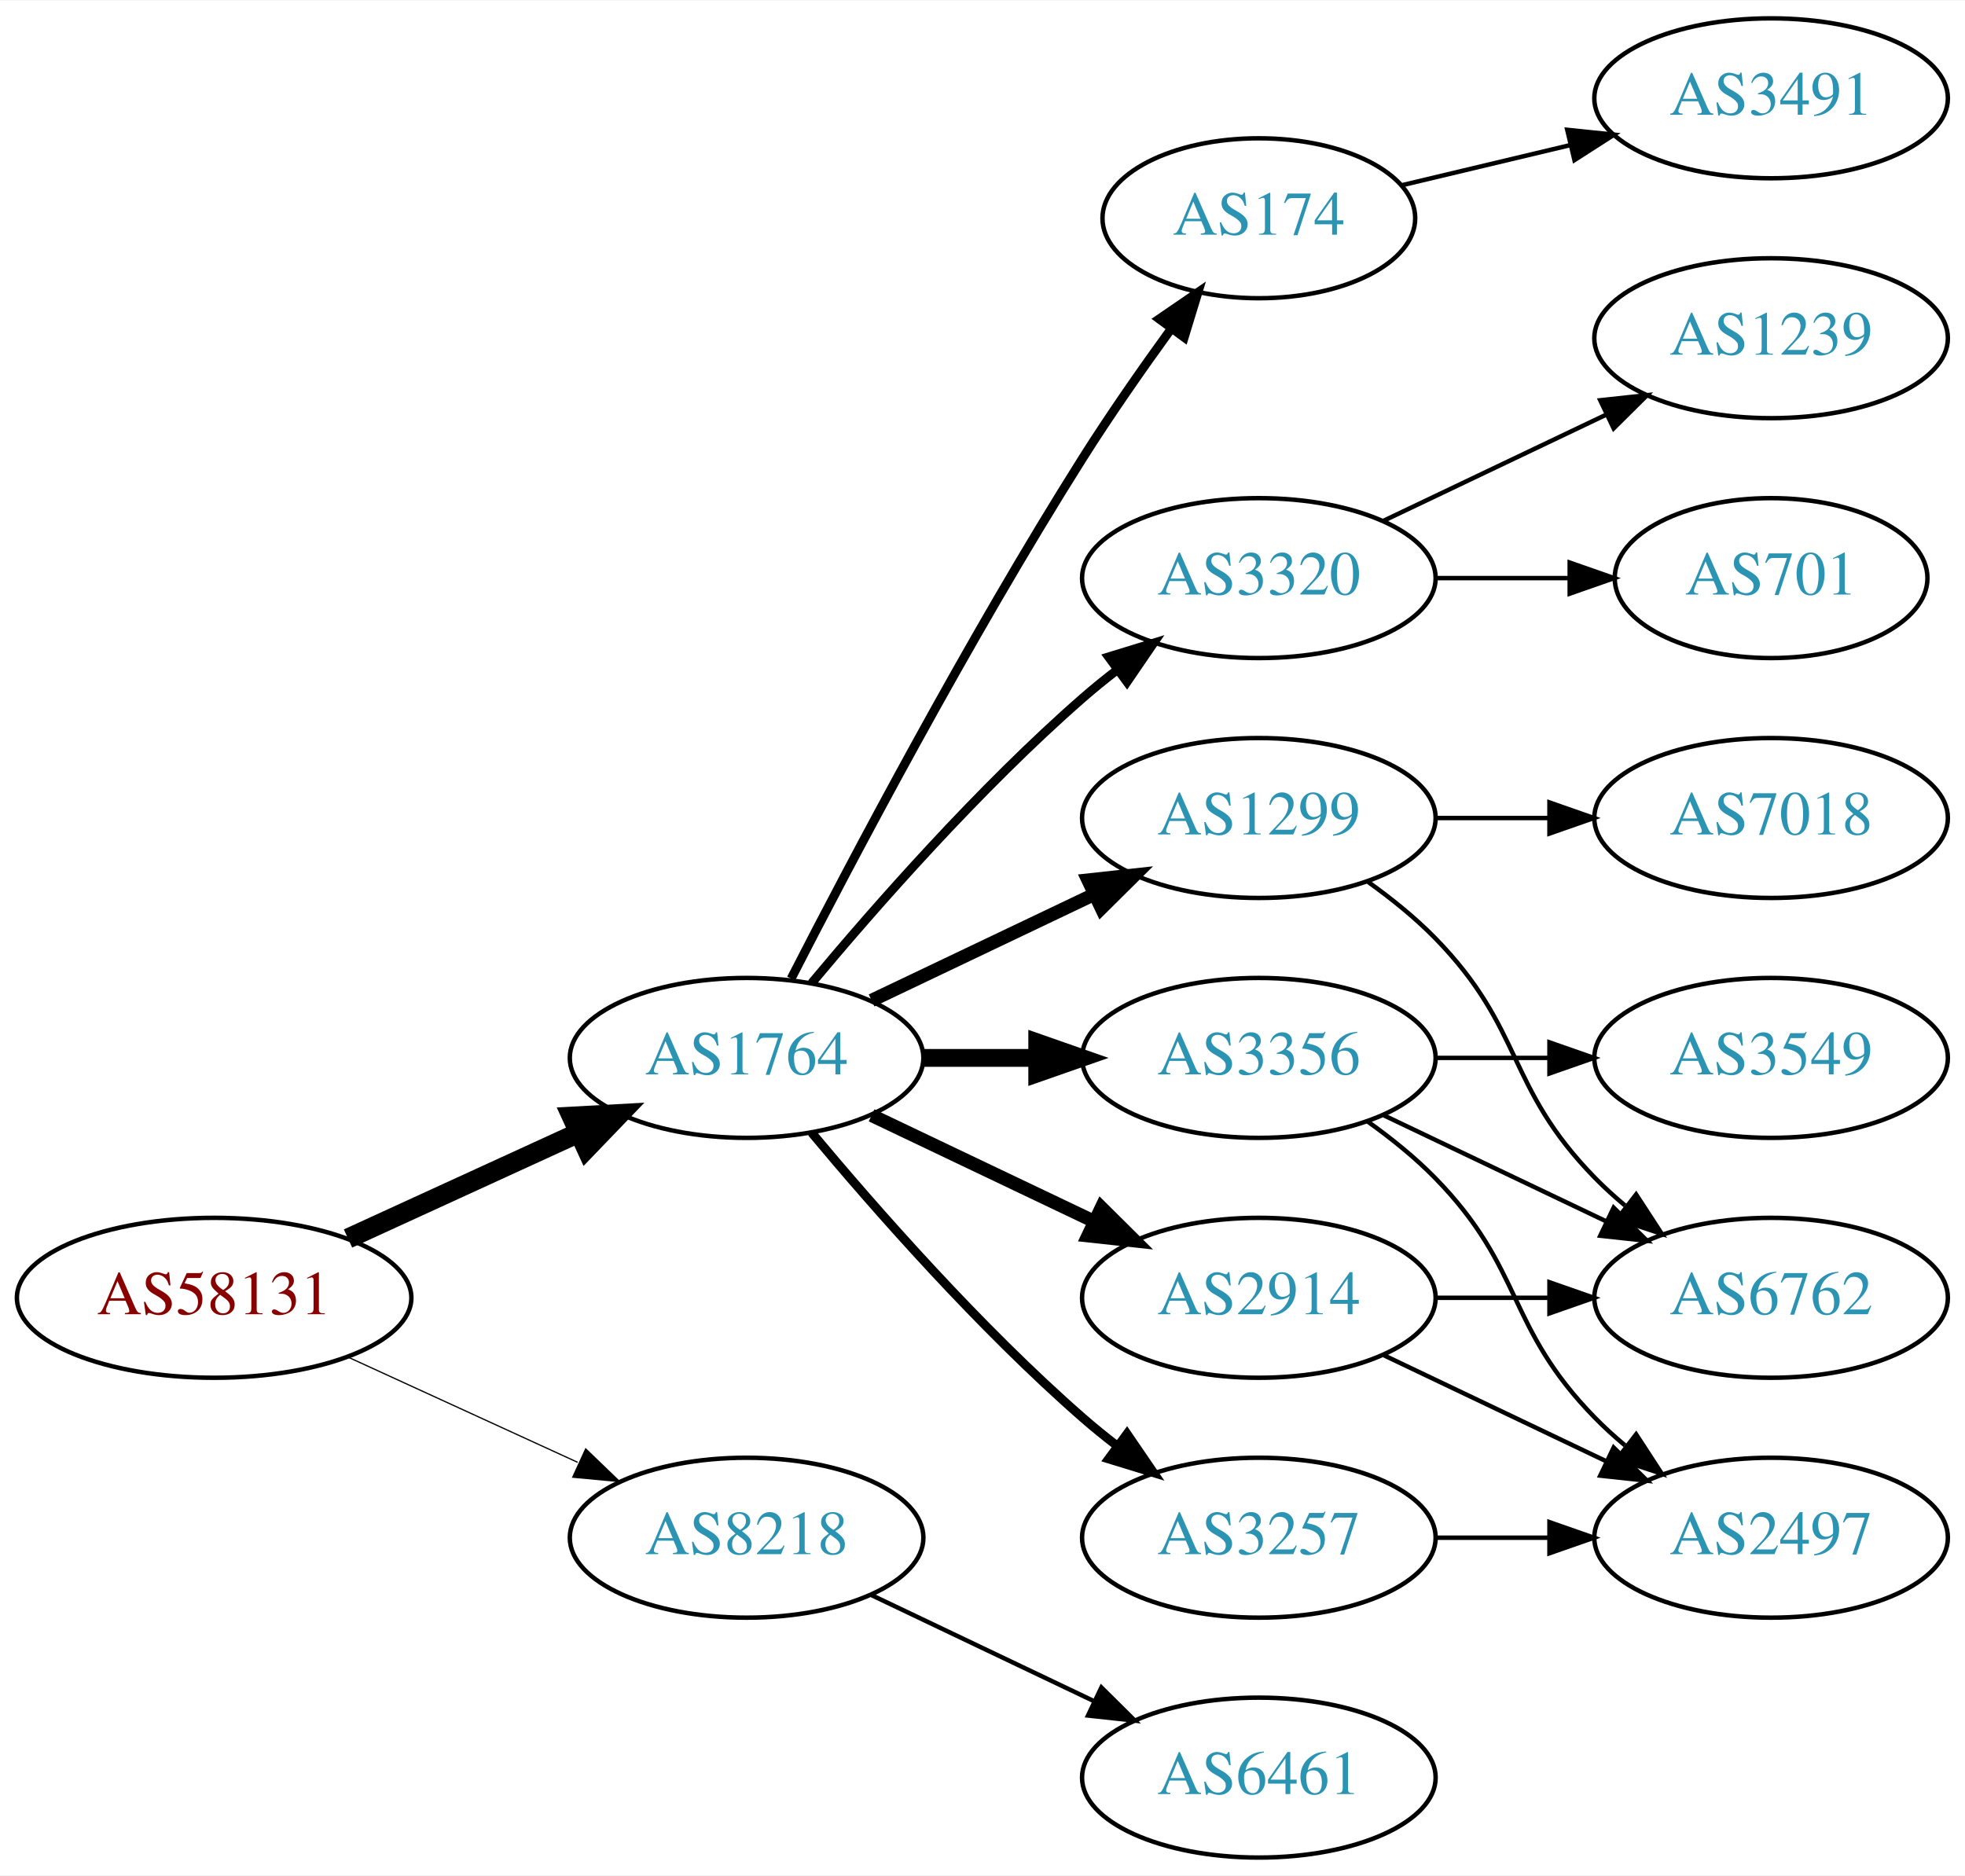
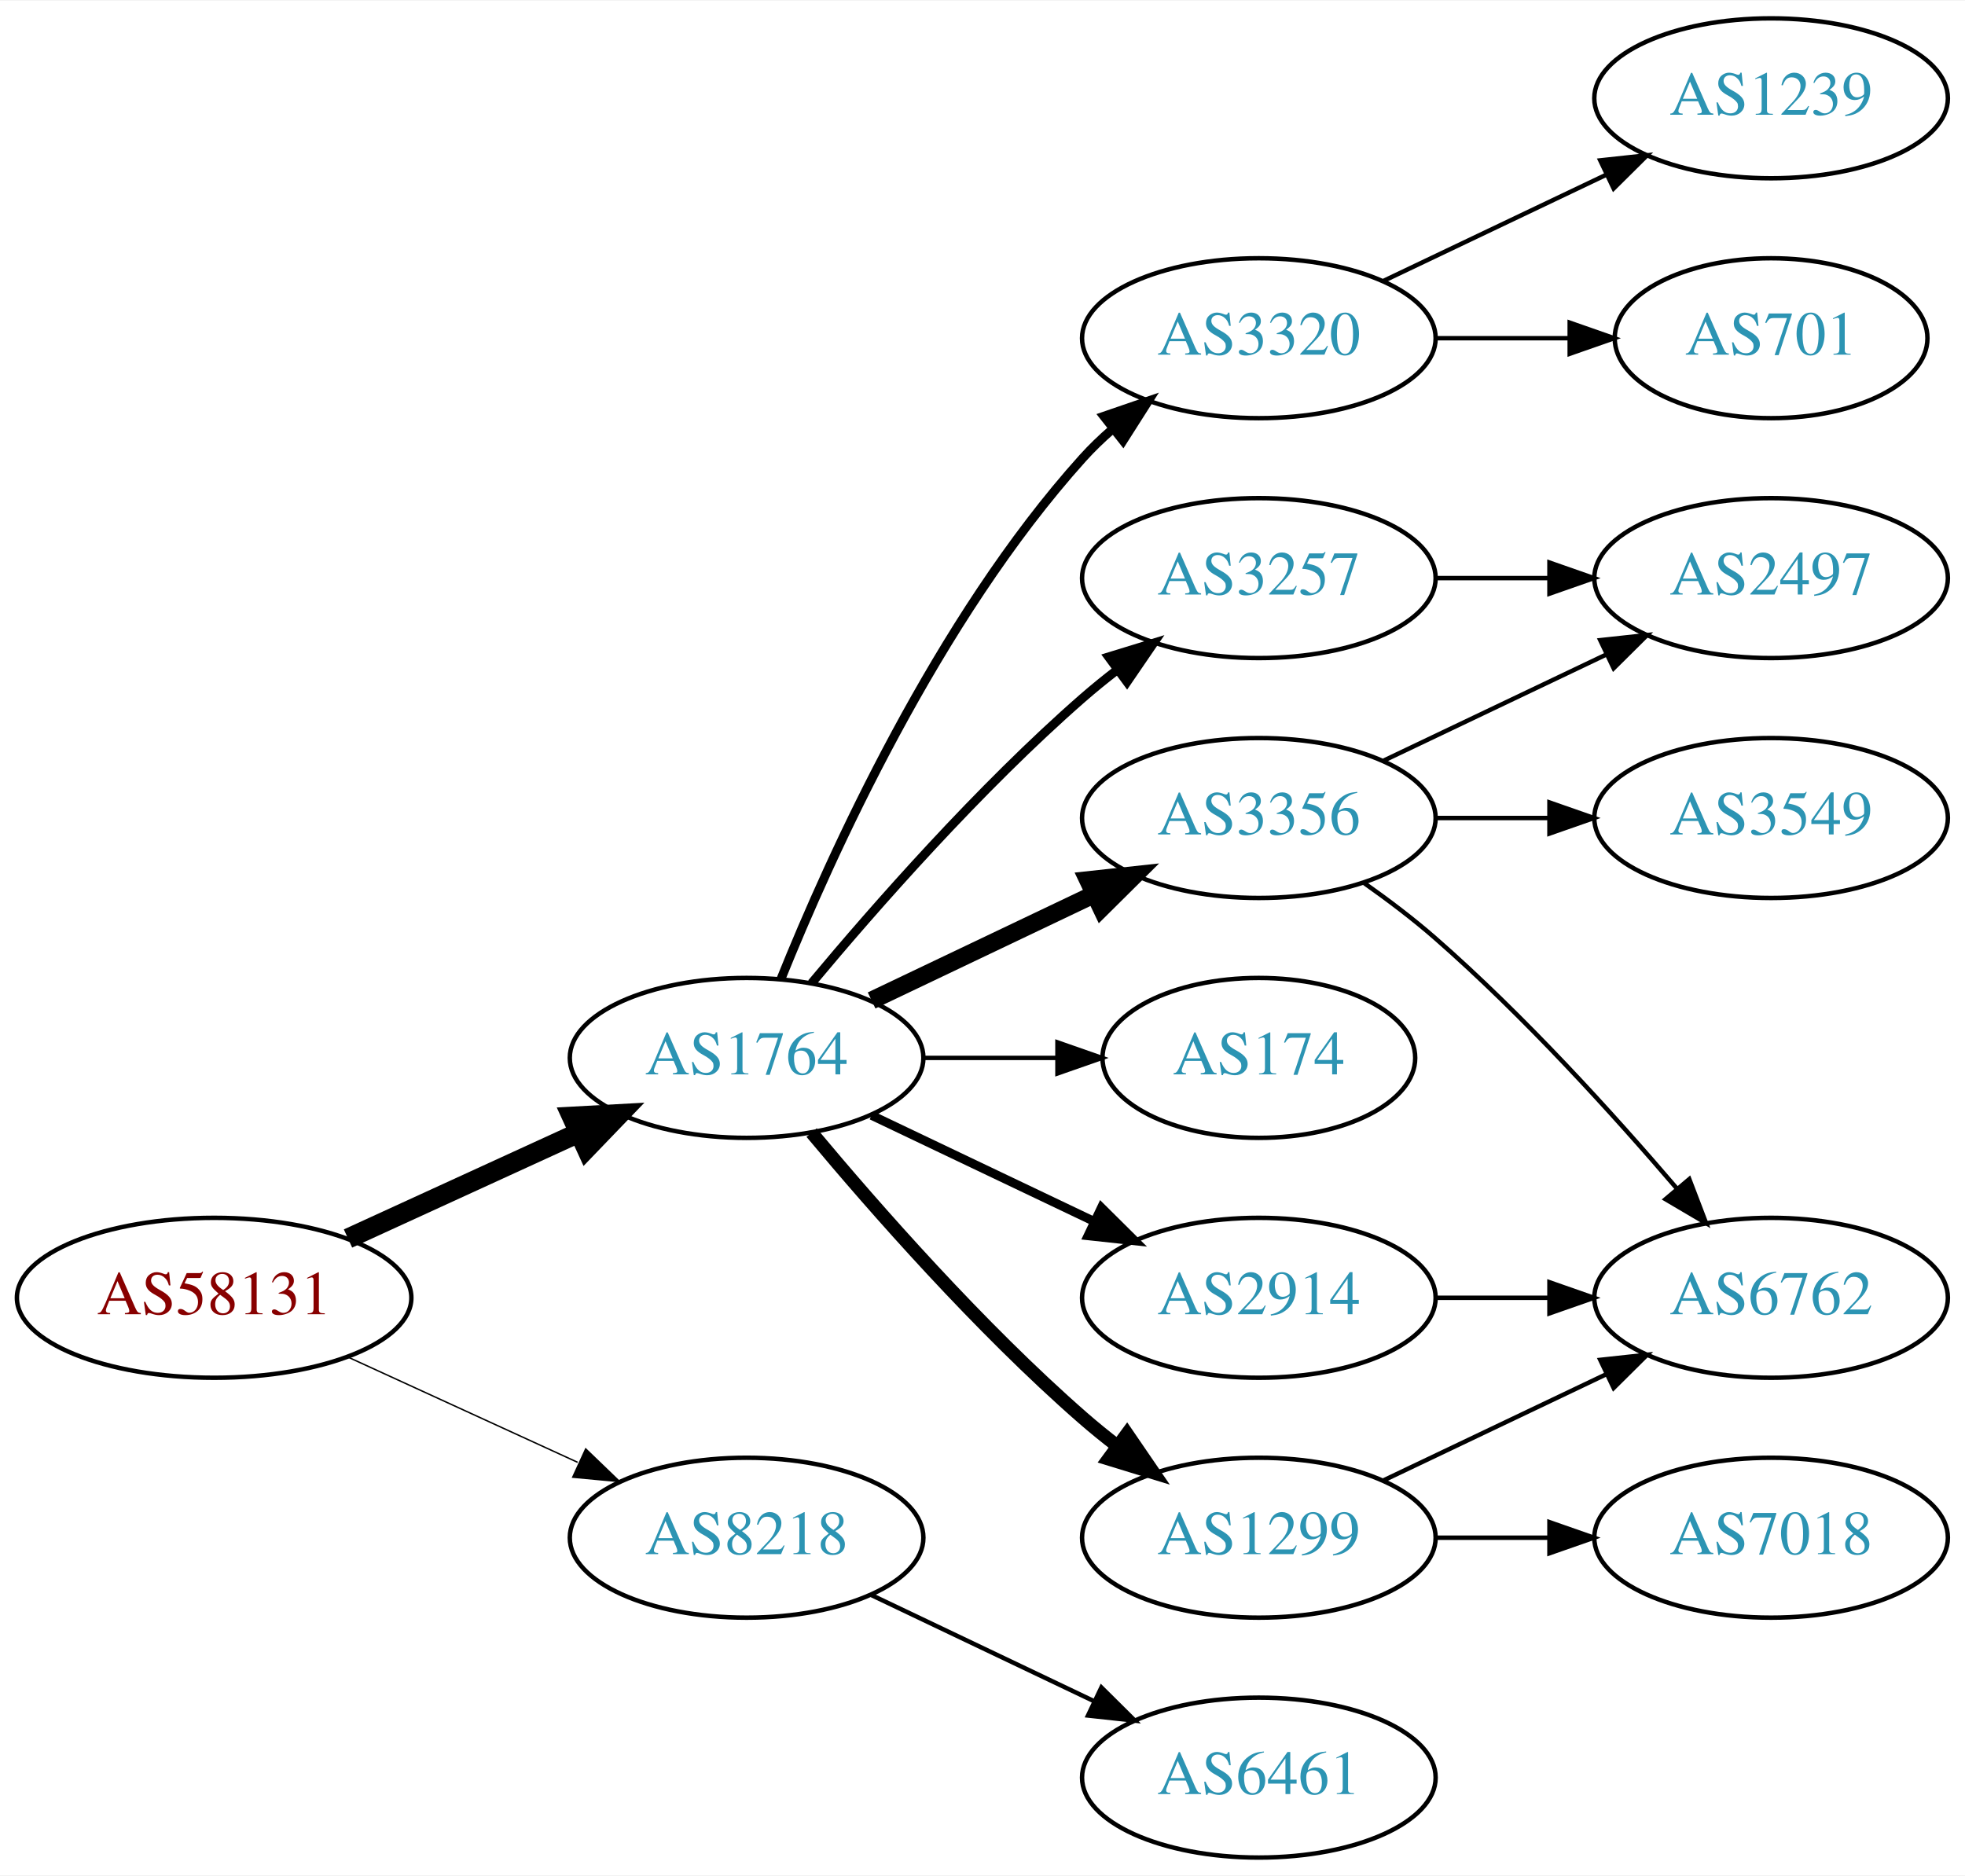
<svg xmlns="http://www.w3.org/2000/svg" xmlns:xlink="http://www.w3.org/1999/xlink" width="442pt" height="422pt" viewBox="0.00 0.00 442.27 422.00">
  <g id="graph0" class="graph" transform="scale(1 1) rotate(0) translate(4 418)">
    <polygon fill="white" stroke="none" points="-4,4 -4,-418 438.271,-418 438.271,4 -4,4" />
    <g id="node1" class="node">
      <g id="a_node1">
        <a xlink:href="/asn/58131" xlink:title="AS58131 ~ Wallnerstrasse 6 [AT]">
          <ellipse fill="#ffffff" stroke="black" cx="44.196" cy="-126" rx="44.393" ry="18" />
          <text text-anchor="middle" x="44.196" y="-122.3" font-family="Times,serif" font-size="14.00" fill="#880000">AS58131</text>
        </a>
      </g>
    </g>
    <g id="node2" class="node">
      <g id="a_node2">
        <a xlink:href="/asn/1764" xlink:title="AS1764 ~ NEXTLAYER-AS [AT]">
          <ellipse fill="#ffffff" stroke="black" cx="164.039" cy="-180" rx="39.794" ry="18" />
          <text text-anchor="middle" x="164.039" y="-176.3" font-family="Times,serif" font-size="14.00" fill="#2c94b3">AS1764</text>
        </a>
      </g>
    </g>
    <g id="edge1" class="edge">
      <path fill="none" stroke="black" stroke-width="4.5" d="M74.326,-139.348C89.937,-146.502 109.335,-155.391 126.007,-163.03" />
      <polygon fill="black" stroke="black" stroke-width="4.5" points="124.727,-166.775 135.459,-167.362 128.008,-159.616 124.727,-166.775" />
    </g>
    <g id="node3" class="node">
      <g id="a_node3">
        <a xlink:href="/asn/8218" xlink:title="AS8218 ~ legacy Neotelecoms [FR]">
          <ellipse fill="#ffffff" stroke="black" cx="164.039" cy="-72" rx="39.794" ry="18" />
          <text text-anchor="middle" x="164.039" y="-68.3" font-family="Times,serif" font-size="14.00" fill="#2c94b3">AS8218</text>
        </a>
      </g>
    </g>
    <g id="edge2" class="edge">
-       <path fill="none" stroke="black" stroke-width="0.281" d="M74.326,-112.652C89.937,-105.498 109.335,-96.609 126.007,-88.969" />
-       <polygon fill="black" stroke="black" stroke-width="0.281" points="127.826,-91.986 135.459,-84.638 124.91,-85.622 127.826,-91.986" />
+       <path fill="none" stroke="black" stroke-width="0.321" d="M74.326,-112.652C89.937,-105.498 109.335,-96.609 126.007,-88.969" />
+       <polygon fill="black" stroke="black" stroke-width="0.321" points="127.826,-91.986 135.459,-84.638 124.91,-85.622 127.826,-91.986" />
    </g>
    <g id="node4" class="node">
      <g id="a_node4">
        <a xlink:href="/asn/3356" xlink:title="AS3356 ~ Level 3 Parent, LLC [US]">
-           <ellipse fill="#ffffff" stroke="black" cx="279.332" cy="-180" rx="39.794" ry="18" />
-           <text text-anchor="middle" x="279.332" y="-176.3" font-family="Times,serif" font-size="14.00" fill="#2c94b3">AS3356</text>
+           <ellipse fill="#ffffff" stroke="black" cx="279.332" cy="-234" rx="39.794" ry="18" />
+           <text text-anchor="middle" x="279.332" y="-230.3" font-family="Times,serif" font-size="14.00" fill="#2c94b3">AS3356</text>
        </a>
      </g>
    </g>
    <g id="edge3" class="edge">
-       <path fill="none" stroke="black" stroke-width="4" d="M203.711,-180C211.914,-180 220.678,-180 229.21,-180" />
-       <polygon fill="black" stroke="black" stroke-width="4" points="229.449,-183.5 239.449,-180 229.449,-176.5 229.449,-183.5" />
+       <path fill="none" stroke="black" stroke-width="4" d="M192.175,-192.934C207.169,-200.081 225.99,-209.052 242.213,-216.785" />
+       <polygon fill="black" stroke="black" stroke-width="4" points="240.884,-220.028 251.417,-221.171 243.895,-213.709 240.884,-220.028" />
    </g>
    <g id="node5" class="node">
      <g id="a_node5">
-         <a xlink:href="/asn/174" xlink:title="AS174 ~ Cogent Communications [US]">
-           <ellipse fill="#ffffff" stroke="black" cx="279.332" cy="-369" rx="35.194" ry="18" />
-           <text text-anchor="middle" x="279.332" y="-365.3" font-family="Times,serif" font-size="14.00" fill="#2c94b3">AS174</text>
+         <a xlink:href="/asn/1299" xlink:title="AS1299 ~ Telia Carrier [EU]">
+           <ellipse fill="#ffffff" stroke="black" cx="279.332" cy="-72" rx="39.794" ry="18" />
+           <text text-anchor="middle" x="279.332" y="-68.3" font-family="Times,serif" font-size="14.00" fill="#2c94b3">AS1299</text>
        </a>
      </g>
    </g>
    <g id="edge4" class="edge">
-       <path fill="none" stroke="black" stroke-width="2" d="M174.065,-197.852C187.501,-224.055 213.95,-274.237 239.685,-315 245.841,-324.751 253.087,-335.127 259.631,-344.15" />
-       <polygon fill="black" stroke="black" stroke-width="2" points="256.892,-346.333 265.632,-352.322 262.534,-342.19 256.892,-346.333" />
+       <path fill="none" stroke="black" stroke-width="3" d="M178.669,-163.183C192.951,-146.071 216.498,-119.255 239.685,-99 242.151,-96.846 244.789,-94.706 247.487,-92.628" />
+       <polygon fill="black" stroke="black" stroke-width="3" points="249.66,-95.375 255.641,-86.63 245.512,-89.736 249.66,-95.375" />
    </g>
    <g id="node6" class="node">
      <g id="a_node6">
-         <a xlink:href="/asn/1299" xlink:title="AS1299 ~ Telia Carrier [EU]">
-           <ellipse fill="#ffffff" stroke="black" cx="279.332" cy="-234" rx="39.794" ry="18" />
-           <text text-anchor="middle" x="279.332" y="-230.3" font-family="Times,serif" font-size="14.00" fill="#2c94b3">AS1299</text>
+         <a xlink:href="/asn/174" xlink:title="AS174 ~ Cogent Communications [US]">
+           <ellipse fill="#ffffff" stroke="black" cx="279.332" cy="-180" rx="35.194" ry="18" />
+           <text text-anchor="middle" x="279.332" y="-176.3" font-family="Times,serif" font-size="14.00" fill="#2c94b3">AS174</text>
        </a>
      </g>
    </g>
    <g id="edge5" class="edge">
-       <path fill="none" stroke="black" stroke-width="3" d="M192.175,-192.934C207.169,-200.081 225.99,-209.052 242.213,-216.785" />
-       <polygon fill="black" stroke="black" stroke-width="3" points="240.884,-220.028 251.417,-221.171 243.895,-213.709 240.884,-220.028" />
+       <path fill="none" stroke="black" d="M203.711,-180C213.416,-180 223.907,-180 233.87,-180" />
+       <polygon fill="black" stroke="black" points="234.006,-183.5 244.006,-180 234.006,-176.5 234.006,-183.5" />
    </g>
    <g id="node7" class="node">
      <g id="a_node7">
        <a xlink:href="/asn/2914" xlink:title="AS2914 ~ NTT America, Inc. [US]">
          <ellipse fill="#ffffff" stroke="black" cx="279.332" cy="-126" rx="39.794" ry="18" />
          <text text-anchor="middle" x="279.332" y="-122.3" font-family="Times,serif" font-size="14.00" fill="#2c94b3">AS2914</text>
        </a>
      </g>
    </g>
    <g id="edge6" class="edge">
-       <path fill="none" stroke="black" stroke-width="3" d="M192.175,-167.066C207.169,-159.919 225.99,-150.948 242.213,-143.215" />
-       <polygon fill="black" stroke="black" stroke-width="3" points="243.895,-146.291 251.417,-138.829 240.884,-139.972 243.895,-146.291" />
+       <path fill="none" stroke="black" stroke-width="2" d="M192.175,-167.066C207.169,-159.919 225.99,-150.948 242.213,-143.215" />
+       <polygon fill="black" stroke="black" stroke-width="2" points="243.895,-146.291 251.417,-138.829 240.884,-139.972 243.895,-146.291" />
    </g>
    <g id="node8" class="node">
      <g id="a_node8">
-         <a xlink:href="/asn/3257" xlink:title="AS3257 ~ GTT [DE]">
-           <ellipse fill="#ffffff" stroke="black" cx="279.332" cy="-72" rx="39.794" ry="18" />
-           <text text-anchor="middle" x="279.332" y="-68.3" font-family="Times,serif" font-size="14.00" fill="#2c94b3">AS3257</text>
+         <a xlink:href="/asn/3320" xlink:title="AS3320 ~ DTAG [DE]">
+           <ellipse fill="#ffffff" stroke="black" cx="279.332" cy="-342" rx="39.794" ry="18" />
+           <text text-anchor="middle" x="279.332" y="-338.3" font-family="Times,serif" font-size="14.00" fill="#2c94b3">AS3320</text>
        </a>
      </g>
    </g>
    <g id="edge7" class="edge">
-       <path fill="none" stroke="black" stroke-width="2" d="M178.669,-163.183C192.951,-146.071 216.498,-119.255 239.685,-99 242.151,-96.846 244.789,-94.706 247.487,-92.628" />
-       <polygon fill="black" stroke="black" stroke-width="2" points="249.66,-95.375 255.641,-86.63 245.512,-89.736 249.66,-95.375" />
+       <path fill="none" stroke="black" stroke-width="2" d="M171.786,-197.787C182.837,-225.243 206.891,-278.578 239.685,-315 241.688,-317.224 243.906,-319.363 246.239,-321.397" />
+       <polygon fill="black" stroke="black" stroke-width="2" points="244.437,-324.433 254.458,-327.873 248.769,-318.935 244.437,-324.433" />
    </g>
    <g id="node9" class="node">
      <g id="a_node9">
-         <a xlink:href="/asn/3320" xlink:title="AS3320 ~ DTAG [DE]">
+         <a xlink:href="/asn/3257" xlink:title="AS3257 ~ GTT [DE]">
          <ellipse fill="#ffffff" stroke="black" cx="279.332" cy="-288" rx="39.794" ry="18" />
-           <text text-anchor="middle" x="279.332" y="-284.3" font-family="Times,serif" font-size="14.00" fill="#2c94b3">AS3320</text>
+           <text text-anchor="middle" x="279.332" y="-284.3" font-family="Times,serif" font-size="14.00" fill="#2c94b3">AS3257</text>
        </a>
      </g>
    </g>
    <g id="edge8" class="edge">
      <path fill="none" stroke="black" stroke-width="2" d="M178.669,-196.817C192.951,-213.929 216.498,-240.745 239.685,-261 242.151,-263.154 244.789,-265.294 247.487,-267.372" />
      <polygon fill="black" stroke="black" stroke-width="2" points="245.512,-270.264 255.641,-273.37 249.66,-264.625 245.512,-270.264" />
    </g>
-     <g id="node17" class="node">
-       <g id="a_node17">
+     <g id="node16" class="node">
+       <g id="a_node16">
        <a xlink:href="/asn/6461" xlink:title="AS6461 ~ Zayo Bandwidth [US]">
          <ellipse fill="#ffffff" stroke="black" cx="279.332" cy="-18" rx="39.794" ry="18" />
          <text text-anchor="middle" x="279.332" y="-14.3" font-family="Times,serif" font-size="14.00" fill="#2c94b3">AS6461</text>
        </a>
      </g>
    </g>
-     <g id="edge20" class="edge">
+     <g id="edge18" class="edge">
      <path fill="none" stroke="black" d="M192.175,-59.066C207.169,-51.919 225.99,-42.948 242.213,-35.215" />
      <polygon fill="black" stroke="black" points="243.895,-38.291 251.417,-30.829 240.884,-31.972 243.895,-38.291" />
    </g>
    <g id="node10" class="node">
      <g id="a_node10">
        <a xlink:href="/asn/6762" xlink:title="AS6762 ~ TELECOM ITALIA SPARKLE S.p.A. [IT]">
          <ellipse fill="#ffffff" stroke="black" cx="394.625" cy="-126" rx="39.794" ry="18" />
          <text text-anchor="middle" x="394.625" y="-122.3" font-family="Times,serif" font-size="14.00" fill="#2c94b3">AS6762</text>
        </a>
      </g>
    </g>
    <g id="edge9" class="edge">
-       <path fill="none" stroke="black" d="M307.468,-167.066C322.462,-159.919 341.283,-150.948 357.506,-143.215" />
-       <polygon fill="black" stroke="black" points="359.188,-146.291 366.71,-138.829 356.177,-139.972 359.188,-146.291" />
+       <path fill="none" stroke="black" d="M303.022,-219.37C308.424,-215.56 314.047,-211.308 318.978,-207 338.905,-189.593 359.097,-167.342 373.446,-150.567" />
+       <polygon fill="black" stroke="black" points="376.214,-152.714 379.995,-142.817 370.867,-148.196 376.214,-152.714" />
    </g>
    <g id="node11" class="node">
      <g id="a_node11">
-         <a xlink:href="/asn/2497" xlink:title="AS2497 ~ Internet Initiative Japan Inc. [JP]">
-           <ellipse fill="#ffffff" stroke="black" cx="394.625" cy="-72" rx="39.794" ry="18" />
-           <text text-anchor="middle" x="394.625" y="-68.3" font-family="Times,serif" font-size="14.00" fill="#2c94b3">AS2497</text>
+         <a xlink:href="/asn/3549" xlink:title="AS3549 ~ Level 3 Parent, LLC [US]">
+           <ellipse fill="#ffffff" stroke="black" cx="394.625" cy="-234" rx="39.794" ry="18" />
+           <text text-anchor="middle" x="394.625" y="-230.3" font-family="Times,serif" font-size="14.00" fill="#2c94b3">AS3549</text>
        </a>
      </g>
    </g>
    <g id="edge10" class="edge">
-       <path fill="none" stroke="black" d="M303.926,-165.611C309.182,-161.852 314.513,-157.563 318.978,-153 339.151,-132.383 334.806,-119.617 354.978,-99 357.071,-96.861 359.354,-94.782 361.731,-92.79" />
-       <polygon fill="black" stroke="black" points="364.249,-95.268 370.031,-86.389 359.974,-89.725 364.249,-95.268" />
+       <path fill="none" stroke="black" d="M319.004,-234C327.207,-234 335.971,-234 344.503,-234" />
+       <polygon fill="black" stroke="black" points="344.742,-237.5 354.742,-234 344.742,-230.5 344.742,-237.5" />
    </g>
    <g id="node12" class="node">
      <g id="a_node12">
-         <a xlink:href="/asn/3549" xlink:title="AS3549 ~ Level 3 Parent, LLC [US]">
-           <ellipse fill="#ffffff" stroke="black" cx="394.625" cy="-180" rx="39.794" ry="18" />
-           <text text-anchor="middle" x="394.625" y="-176.3" font-family="Times,serif" font-size="14.00" fill="#2c94b3">AS3549</text>
+         <a xlink:href="/asn/2497" xlink:title="AS2497 ~ Internet Initiative Japan Inc. [JP]">
+           <ellipse fill="#ffffff" stroke="black" cx="394.625" cy="-288" rx="39.794" ry="18" />
+           <text text-anchor="middle" x="394.625" y="-284.3" font-family="Times,serif" font-size="14.00" fill="#2c94b3">AS2497</text>
        </a>
      </g>
    </g>
    <g id="edge11" class="edge">
-       <path fill="none" stroke="black" d="M319.004,-180C327.207,-180 335.971,-180 344.503,-180" />
-       <polygon fill="black" stroke="black" points="344.742,-183.5 354.742,-180 344.742,-176.5 344.742,-183.5" />
-     </g>
-     <g id="node14" class="node">
-       <g id="a_node14">
-         <a xlink:href="/asn/3491" xlink:title="AS3491 ~ PCCW Global, Inc. [US]">
-           <ellipse fill="#ffffff" stroke="black" cx="394.625" cy="-396" rx="39.794" ry="18" />
-           <text text-anchor="middle" x="394.625" y="-392.3" font-family="Times,serif" font-size="14.00" fill="#2c94b3">AS3491</text>
-         </a>
-       </g>
-     </g>
-     <g id="edge17" class="edge">
-       <path fill="none" stroke="black" d="M311.589,-376.449C323.269,-379.233 336.765,-382.449 349.394,-385.459" />
-       <polygon fill="black" stroke="black" points="348.747,-388.903 359.286,-387.816 350.37,-382.093 348.747,-388.903" />
-     </g>
-     <g id="edge15" class="edge">
-       <path fill="none" stroke="black" d="M303.926,-219.611C309.182,-215.852 314.513,-211.563 318.978,-207 339.151,-186.383 334.806,-173.617 354.978,-153 357.071,-150.861 359.354,-148.782 361.731,-146.79" />
-       <polygon fill="black" stroke="black" points="364.249,-149.268 370.031,-140.389 359.974,-143.725 364.249,-149.268" />
+       <path fill="none" stroke="black" d="M307.468,-246.934C322.462,-254.081 341.283,-263.052 357.506,-270.785" />
+       <polygon fill="black" stroke="black" points="356.177,-274.028 366.71,-275.171 359.188,-267.709 356.177,-274.028" />
+     </g>
+     <g id="edge12" class="edge">
+       <path fill="none" stroke="black" d="M307.468,-84.934C322.462,-92.081 341.283,-101.052 357.506,-108.785" />
+       <polygon fill="black" stroke="black" points="356.177,-112.028 366.71,-113.171 359.188,-105.709 356.177,-112.028" />
    </g>
    <g id="node13" class="node">
      <g id="a_node13">
        <a xlink:href="/asn/7018" xlink:title="AS7018 ~ AT&amp;T Services, Inc. [US]">
-           <ellipse fill="#ffffff" stroke="black" cx="394.625" cy="-234" rx="39.794" ry="18" />
-           <text text-anchor="middle" x="394.625" y="-230.3" font-family="Times,serif" font-size="14.00" fill="#2c94b3">AS7018</text>
-         </a>
-       </g>
+           <ellipse fill="#ffffff" stroke="black" cx="394.625" cy="-72" rx="39.794" ry="18" />
+           <text text-anchor="middle" x="394.625" y="-68.3" font-family="Times,serif" font-size="14.00" fill="#2c94b3">AS7018</text>
+         </a>
+       </g>
+     </g>
+     <g id="edge13" class="edge">
+       <path fill="none" stroke="black" d="M319.004,-72C327.207,-72 335.971,-72 344.503,-72" />
+       <polygon fill="black" stroke="black" points="344.742,-75.5 354.742,-72 344.742,-68.5 344.742,-75.5" />
    </g>
    <g id="edge14" class="edge">
-       <path fill="none" stroke="black" d="M319.004,-234C327.207,-234 335.971,-234 344.503,-234" />
-       <polygon fill="black" stroke="black" points="344.742,-237.5 354.742,-234 344.742,-230.5 344.742,-237.5" />
-     </g>
-     <g id="edge12" class="edge">
      <path fill="none" stroke="black" d="M319.004,-126C327.207,-126 335.971,-126 344.503,-126" />
      <polygon fill="black" stroke="black" points="344.742,-129.5 354.742,-126 344.742,-122.5 344.742,-129.5" />
    </g>
-     <g id="edge13" class="edge">
-       <path fill="none" stroke="black" d="M307.468,-113.066C322.462,-105.919 341.283,-96.948 357.506,-89.215" />
-       <polygon fill="black" stroke="black" points="359.188,-92.291 366.71,-84.829 356.177,-85.972 359.188,-92.291" />
-     </g>
-     <g id="edge16" class="edge">
-       <path fill="none" stroke="black" d="M319.004,-72C327.207,-72 335.971,-72 344.503,-72" />
-       <polygon fill="black" stroke="black" points="344.742,-75.5 354.742,-72 344.742,-68.5 344.742,-75.5" />
+     <g id="node14" class="node">
+       <g id="a_node14">
+         <a xlink:href="/asn/1239" xlink:title="AS1239 ~ Sprint [US]">
+           <ellipse fill="#ffffff" stroke="black" cx="394.625" cy="-396" rx="39.794" ry="18" />
+           <text text-anchor="middle" x="394.625" y="-392.3" font-family="Times,serif" font-size="14.00" fill="#2c94b3">AS1239</text>
+         </a>
+       </g>
+     </g>
+     <g id="edge15" class="edge">
+       <path fill="none" stroke="black" d="M307.468,-354.934C322.462,-362.081 341.283,-371.052 357.506,-378.785" />
+       <polygon fill="black" stroke="black" points="356.177,-382.028 366.71,-383.171 359.188,-375.709 356.177,-382.028" />
    </g>
    <g id="node15" class="node">
      <g id="a_node15">
-         <a xlink:href="/asn/1239" xlink:title="AS1239 ~ Sprint [US]">
-           <ellipse fill="#ffffff" stroke="black" cx="394.625" cy="-342" rx="39.794" ry="18" />
-           <text text-anchor="middle" x="394.625" y="-338.3" font-family="Times,serif" font-size="14.00" fill="#2c94b3">AS1239</text>
-         </a>
-       </g>
-     </g>
-     <g id="edge18" class="edge">
-       <path fill="none" stroke="black" d="M307.468,-300.934C322.462,-308.081 341.283,-317.052 357.506,-324.785" />
-       <polygon fill="black" stroke="black" points="356.177,-328.028 366.71,-329.171 359.188,-321.709 356.177,-328.028" />
-     </g>
-     <g id="node16" class="node">
-       <g id="a_node16">
        <a xlink:href="/asn/701" xlink:title="AS701 ~ UUNET [US]">
-           <ellipse fill="#ffffff" stroke="black" cx="394.625" cy="-288" rx="35.194" ry="18" />
-           <text text-anchor="middle" x="394.625" y="-284.3" font-family="Times,serif" font-size="14.00" fill="#2c94b3">AS701</text>
-         </a>
-       </g>
-     </g>
-     <g id="edge19" class="edge">
-       <path fill="none" stroke="black" d="M319.004,-288C328.709,-288 339.2,-288 349.163,-288" />
-       <polygon fill="black" stroke="black" points="349.299,-291.5 359.299,-288 349.299,-284.5 349.299,-291.5" />
+           <ellipse fill="#ffffff" stroke="black" cx="394.625" cy="-342" rx="35.194" ry="18" />
+           <text text-anchor="middle" x="394.625" y="-338.3" font-family="Times,serif" font-size="14.00" fill="#2c94b3">AS701</text>
+         </a>
+       </g>
+     </g>
+     <g id="edge16" class="edge">
+       <path fill="none" stroke="black" d="M319.004,-342C328.709,-342 339.2,-342 349.163,-342" />
+       <polygon fill="black" stroke="black" points="349.299,-345.5 359.299,-342 349.299,-338.5 349.299,-345.5" />
+     </g>
+     <g id="edge17" class="edge">
+       <path fill="none" stroke="black" d="M319.004,-288C327.207,-288 335.971,-288 344.503,-288" />
+       <polygon fill="black" stroke="black" points="344.742,-291.5 354.742,-288 344.742,-284.5 344.742,-291.5" />
    </g>
  </g>
</svg>
